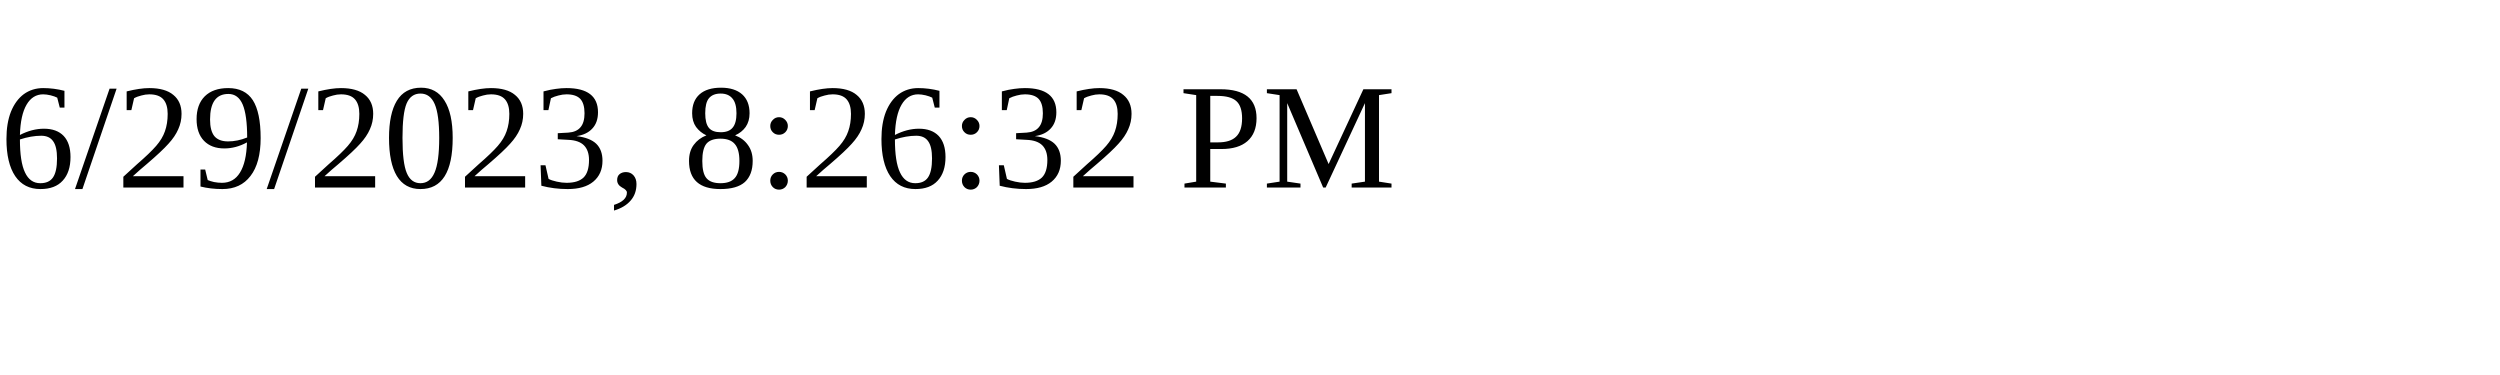
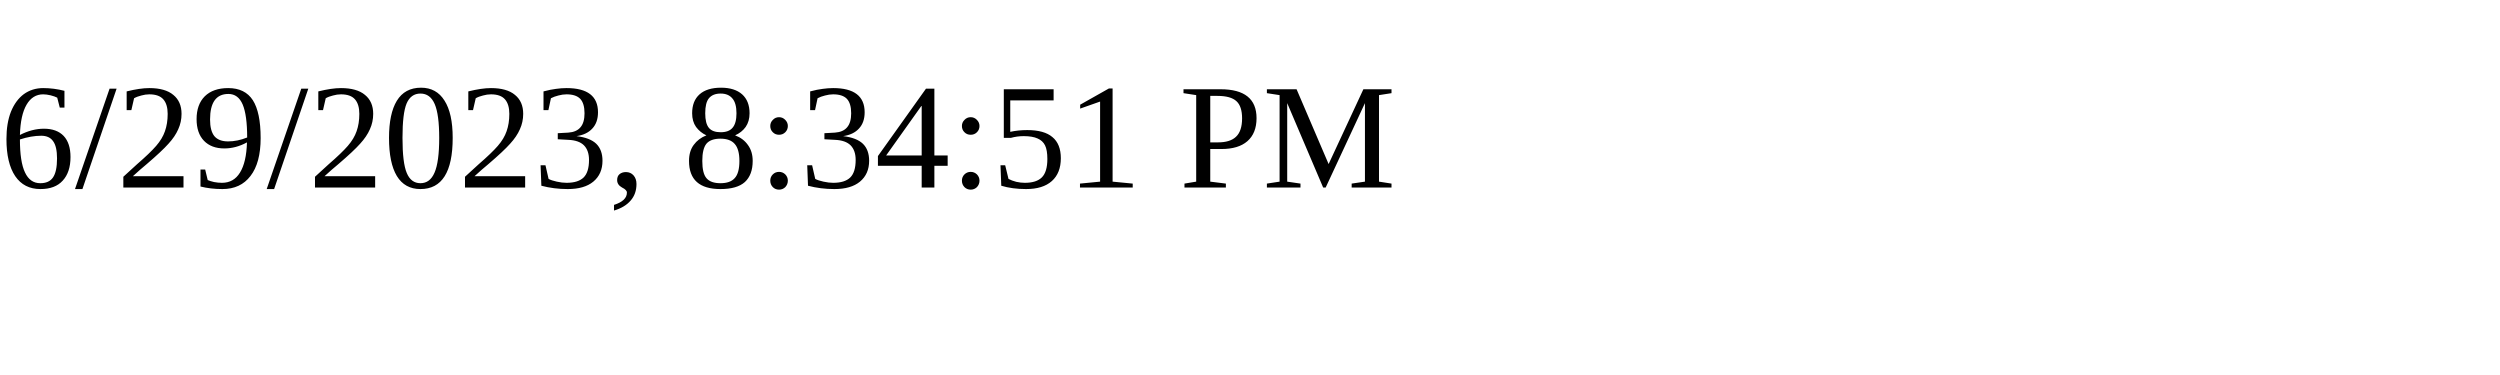
<svg xmlns="http://www.w3.org/2000/svg" height="30" width="200">
-   <text x="0" y="15">6/29/2023, 8:26:32 PM</text>
+   <text x="0" y="15">6/29/2023, 8:34:51 PM</text>
</svg>
